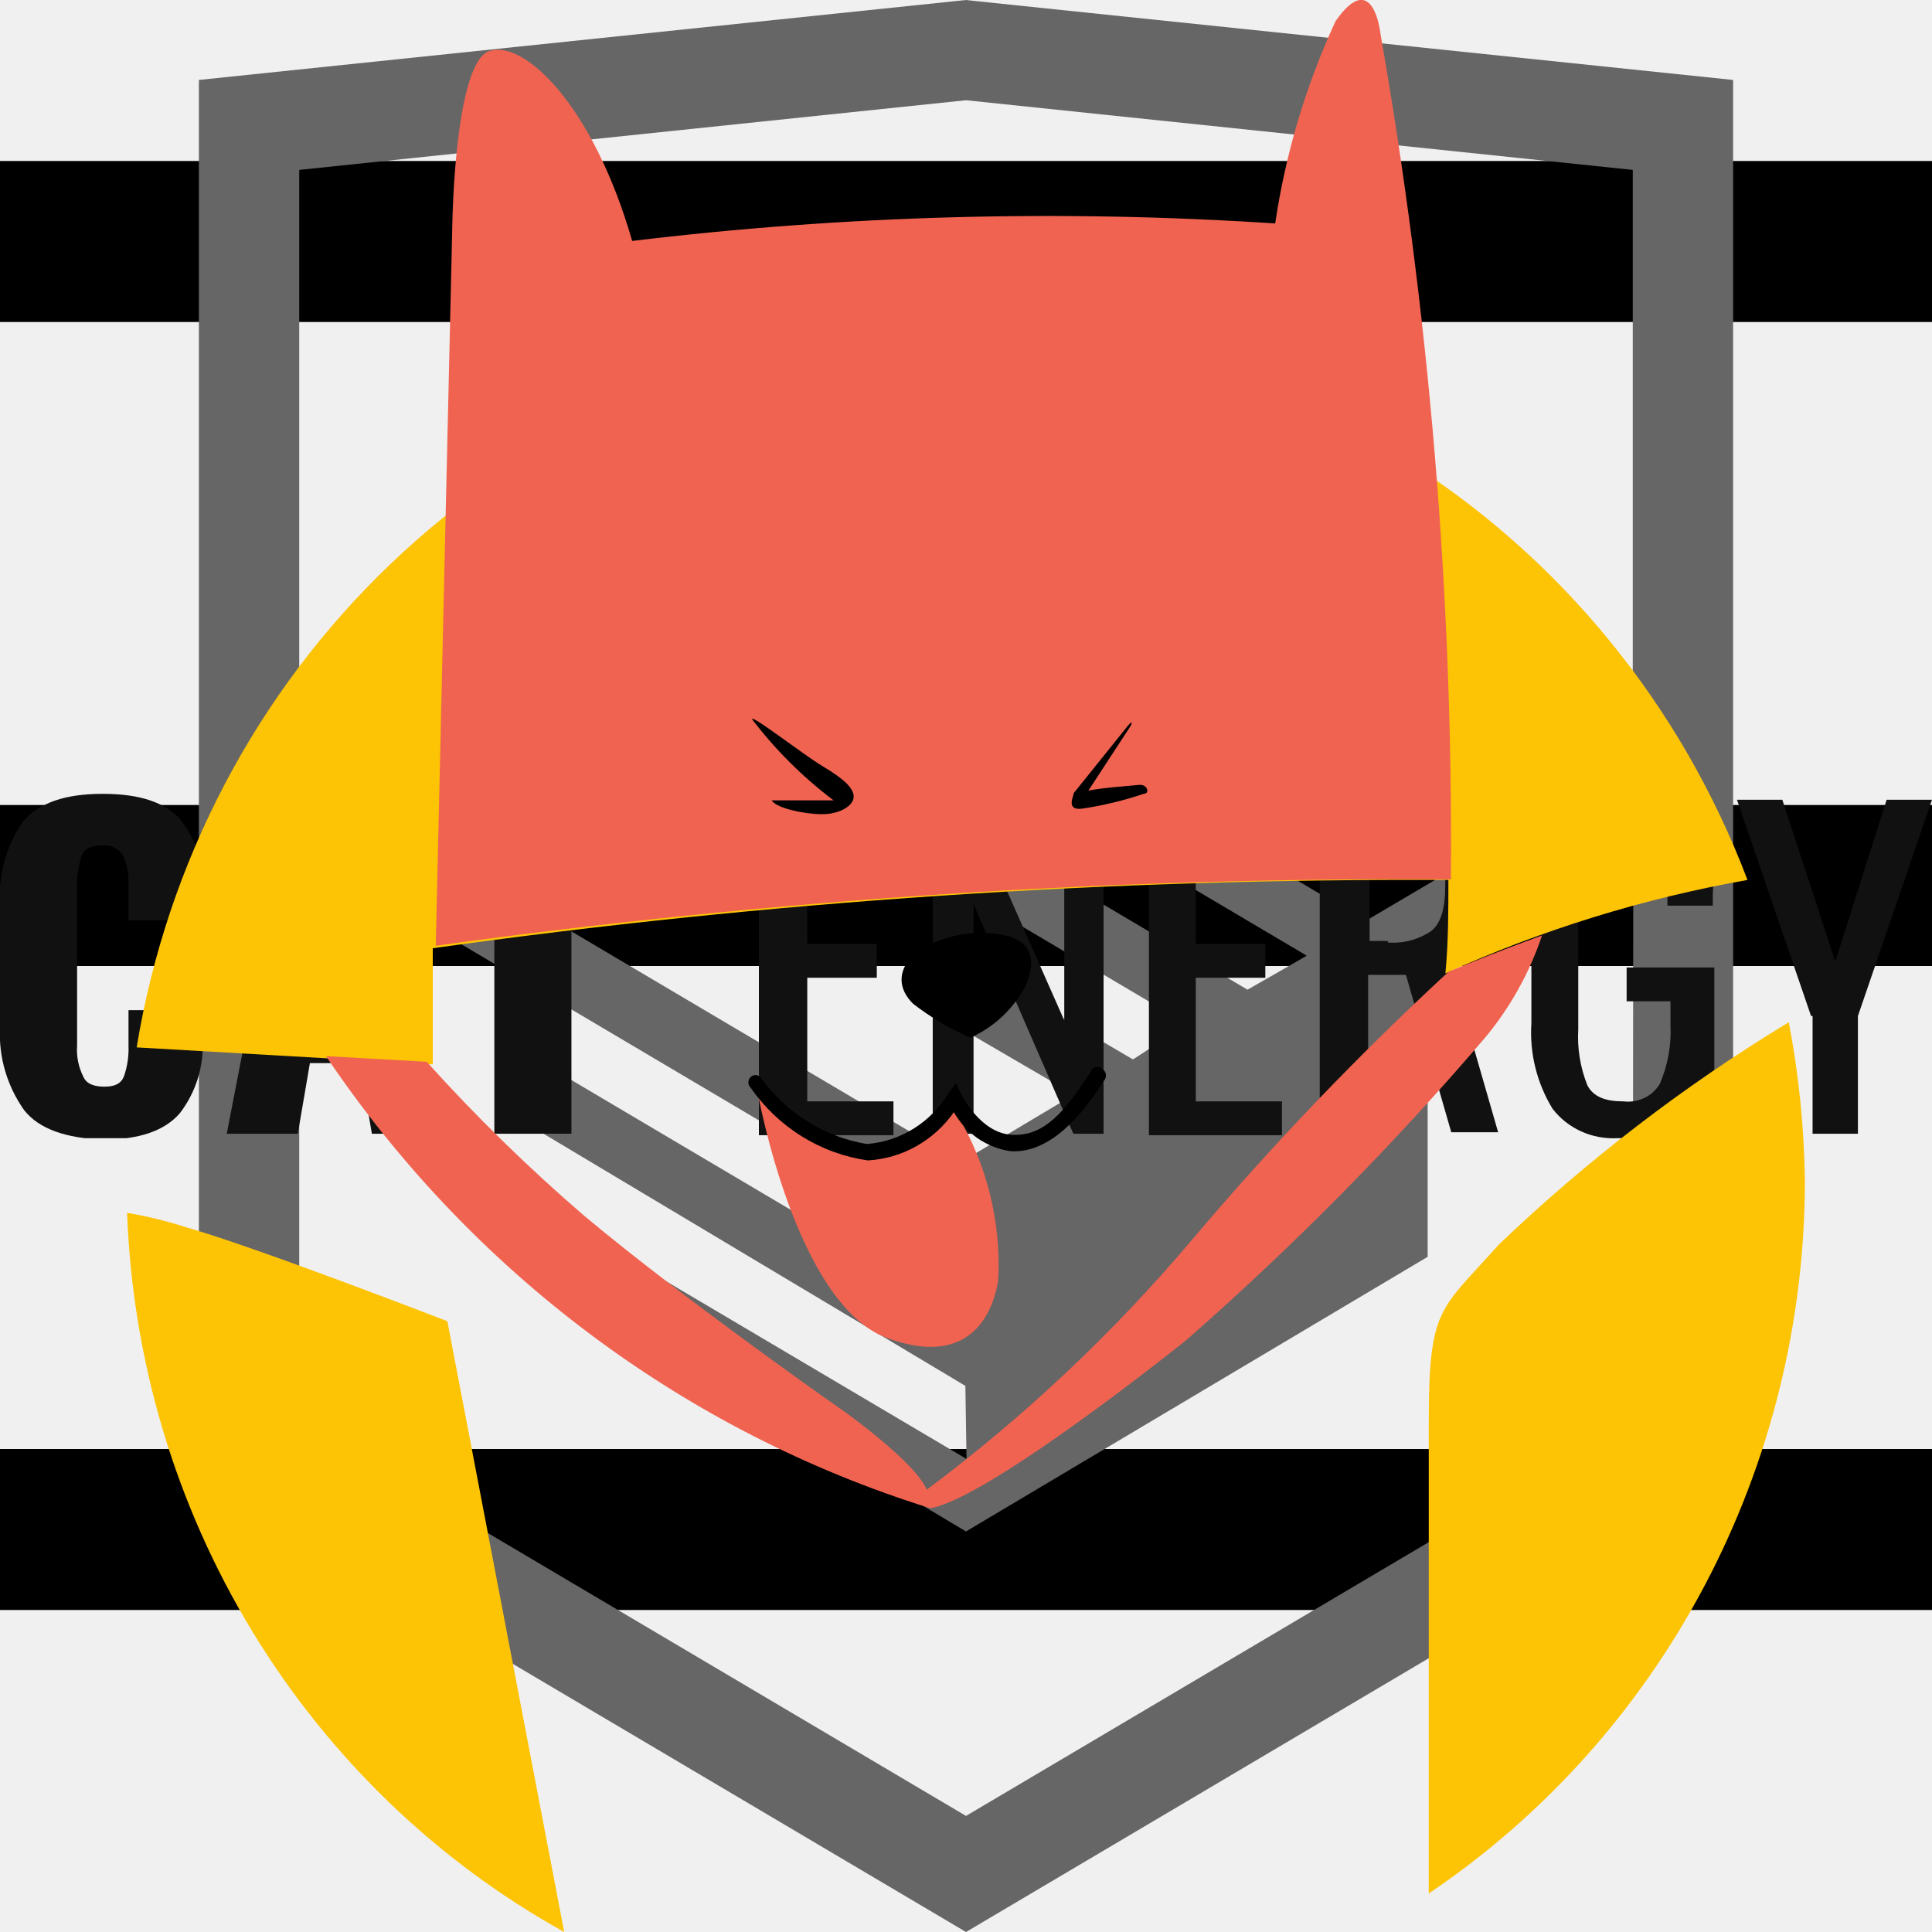
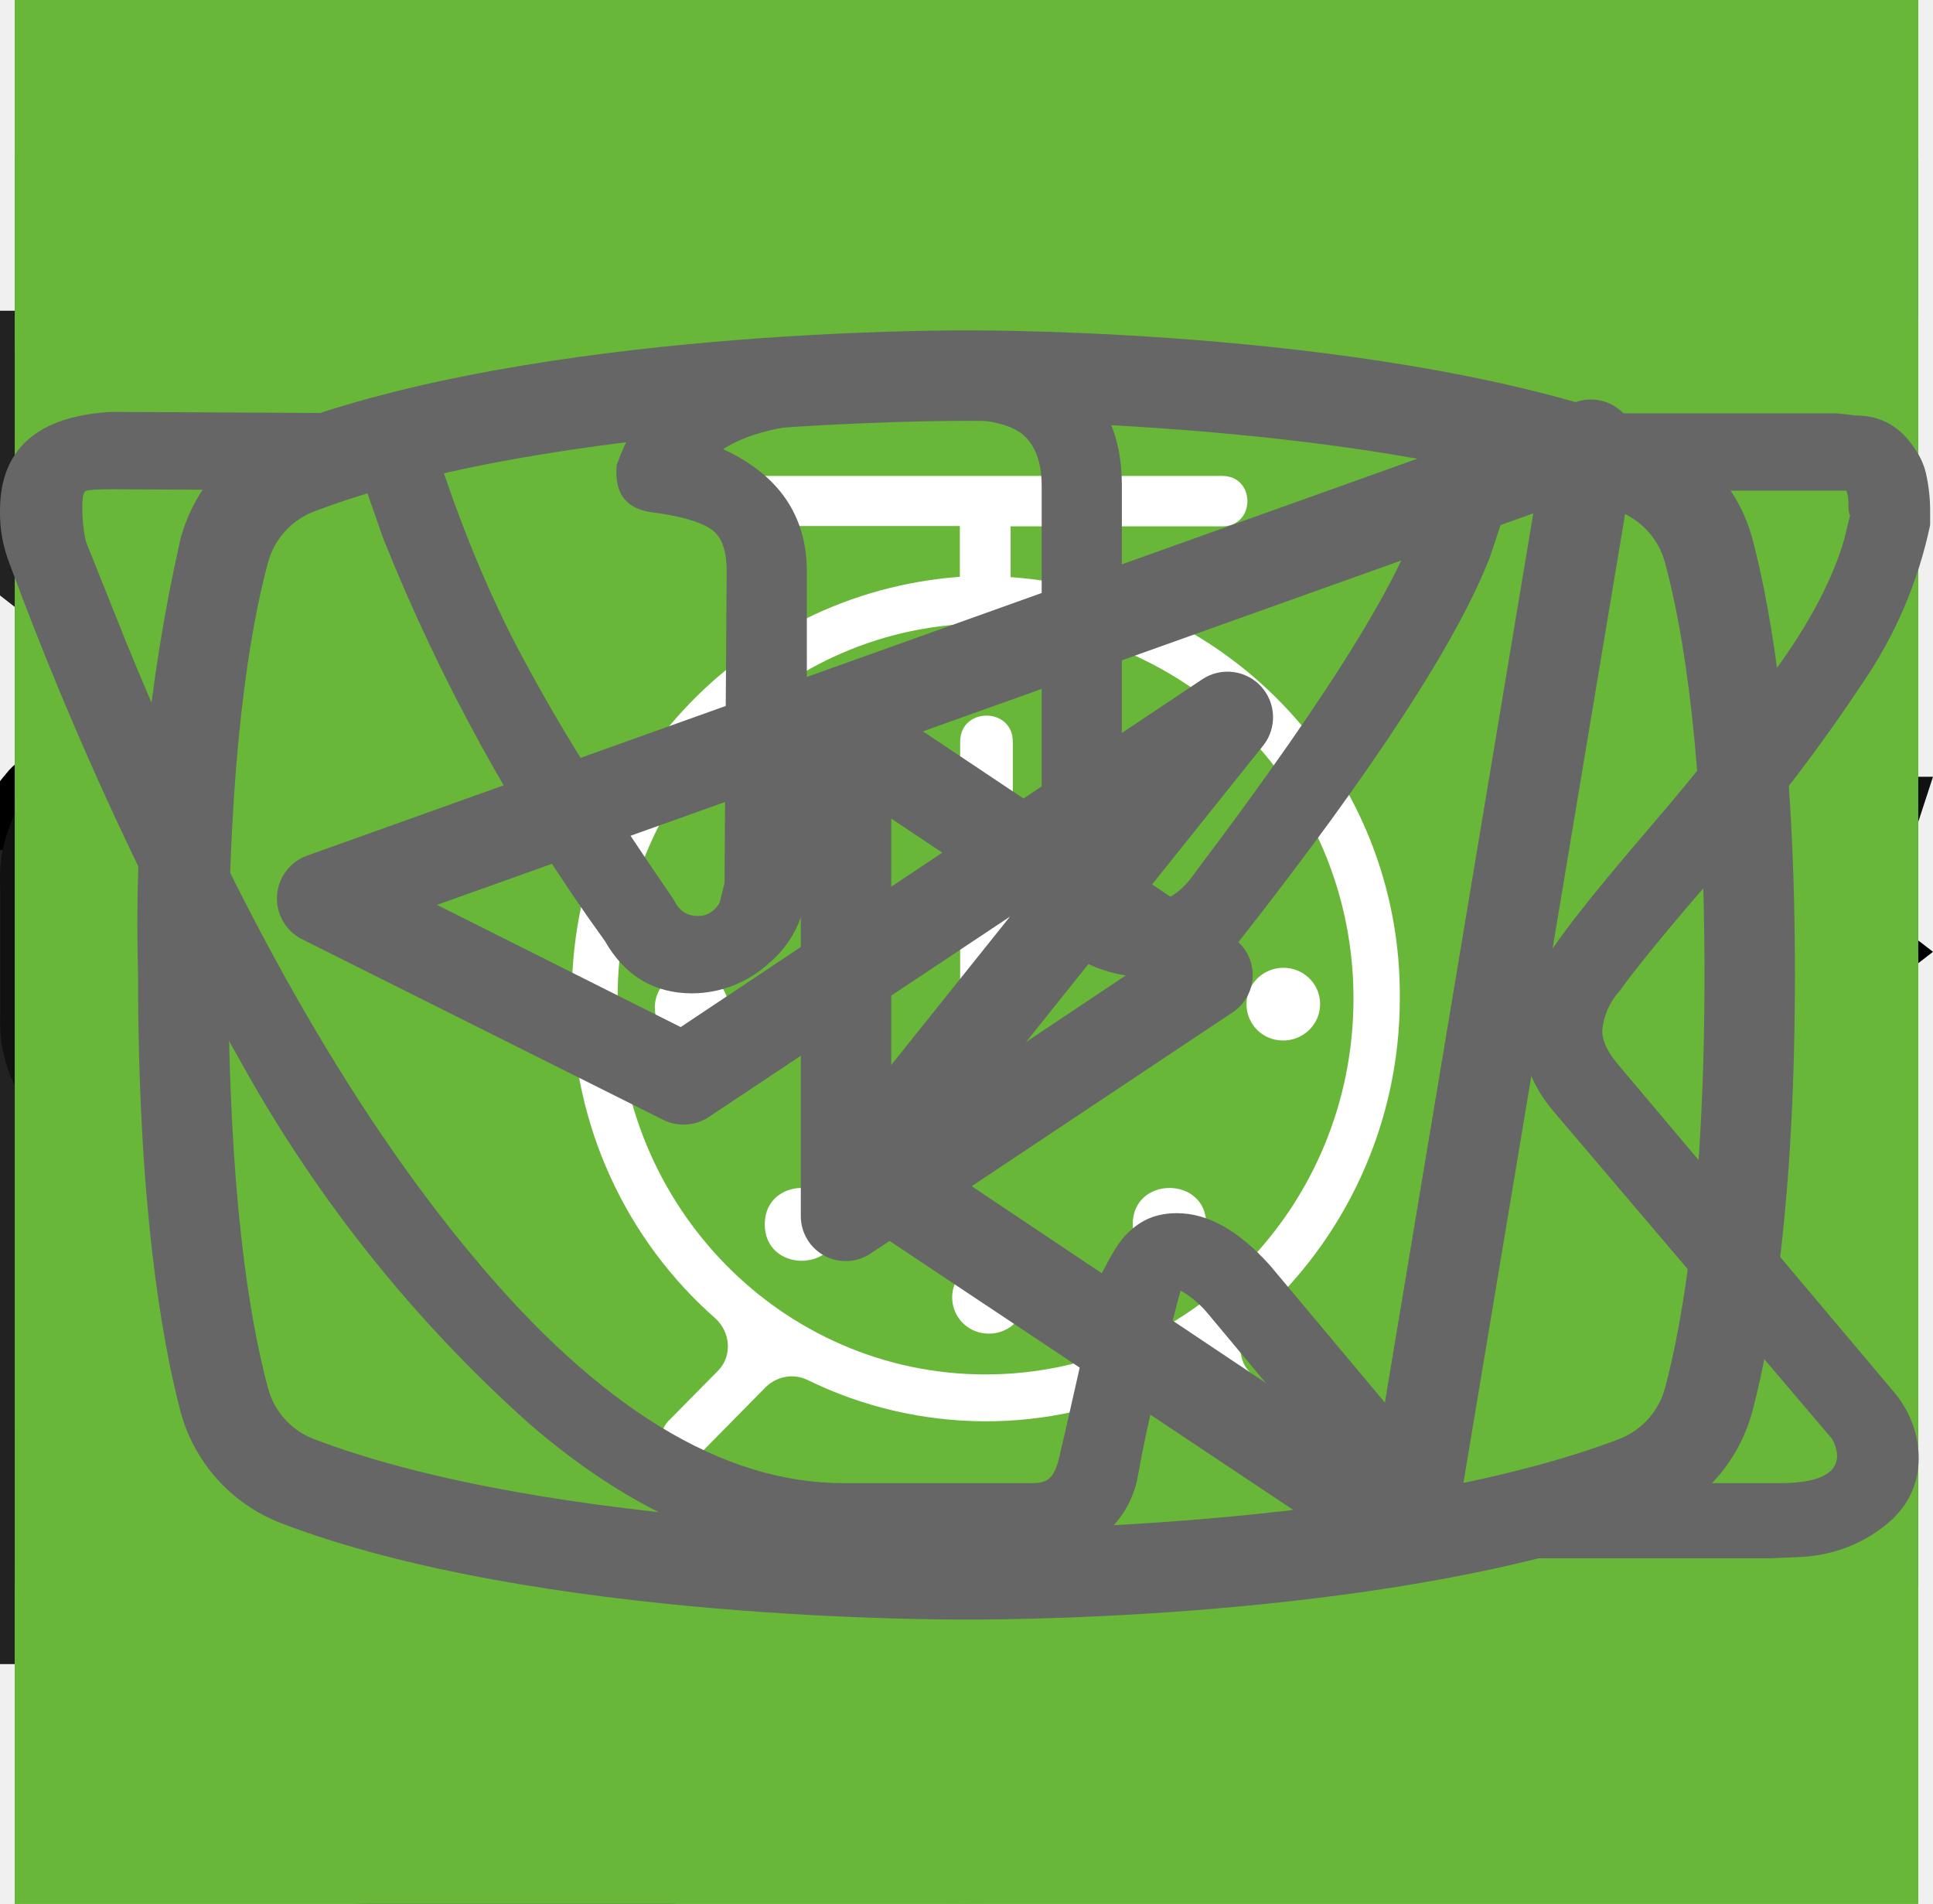
<svg xmlns="http://www.w3.org/2000/svg">
  <style>:root svg:not(:target){display:none}</style>
+   <svg viewBox="0 0 24 12" fill="none" id="arrow">
+     <path stroke="#000" stroke-width="2" d="M0 6h18" />
+     <path d="m24 6-6.75 5.2v-10.4l6.75 5.2Z" fill="#000" />
+   </svg>
  <svg viewBox="0 0 24 24" fill="none" id="button-menu">
    <line y1="3" x2="24" y2="3" stroke="black" stroke-width="2" />
    <line y1="11" x2="24" y2="11" stroke="black" stroke-width="2" />
    <line y1="19" x2="24" y2="19" stroke="black" stroke-width="2" />
  </svg>
+   <svg viewBox="0 0 67 50" fill="none" id="cat-pro">
+     <circle cx="33" cy="25" r="25" fill="#68B738" />
+     <g clip-path="url(#cat-pro_0)">
+       <path d="M60.56 13.88a7.6 7.6 0 0 1 2.25-2.3c.5-.35.8-.35 1.1.3.4.95.75 1.95.45 3a1.14 1.14 0 0 0 .2 1.05c.3.4.55.8.8 1.15a3.14 3.14 0 0 1 .45 3.1c-.18.5-.22 1.03-.1 1.55.1.5.1 1 0 1.5a1.87 1.87 0 0 1-1.35 1.6 2.6 2.6 0 0 0-1.6 1 .53.53 0 0 1-.45.25c-.6.1-2.1-1.25-2.1-1.85v-.3c.05-1.8-.05-1.95-1.7-2.7a2.2 2.2 0 0 1-.9-.6c-.3-.4-.7-.35-1.15-.2-.45.15-.7.45-.65.95.15 1.2.2 2.43.15 3.65 0 .14.04.27.1.4 1.55 2.25 2.15 4.9 2.9 7.45.6 1.95 1.7 3 3.7 3.15.32.02.64.07.95.15a2.08 2.08 0 0 1 1.7 1.6c.35 1.05.15 1.3-.9 1.3h-3.25c-.42.02-.83-.12-1.15-.4a5.86 5.86 0 0 0-1.7-1 3.63 3.63 0 0 1-1.7-1.3 14.3 14.3 0 0 0-2-2.25c-1.4-1.45-2.9-2.85-4.2-4.35a5.69 5.69 0 0 1-1.6-3.8c0-.45-.1-.65-.6-.45a.96.96 0 0 1-.5.15c-1.4 0-2.1.85-2.6 2.1-.45 1.05-1.05 2.05-1.6 3.1a5.2 5.2 0 0 0-.5 2.1c0 1.2.3 1.6 1.4 2 .7.25 1.35.5 1.7 1.2.4.8.3 1-.55 1.05h-3.4a.94.94 0 0 1-.95-.55l-.9-1.5a3.02 3.02 0 0 1-.35-2.7c.22-.87.23-1.78.05-2.65a4.21 4.21 0 0 1 .85-3.5c.3-.35.3-.5-.2-.6a25.03 25.03 0 0 1-5.95-2.1c-1.6-.6-1.9-.5-2.35 1.15-.4 1.4-.8 2.8-1.1 4.25-.35 1.6.05 3.1.55 4.6.2.6.8.55 1.25.7 1 .3 1.85.7 2.25 1.75.35.8.3.9-.55.9-.85 0-1.7-.05-2.6 0-.76.01-1.5-.23-2.1-.7-2.4-1.6-3.1-4.05-3.3-6.7-.1-1.65-1-2.95-2.05-4.2-.2-.25-.4-.35-.7-.15-1.07.59-2.2 1.1-3.35 1.5a13.36 13.36 0 0 0-6.1 4.4 5.32 5.32 0 0 0-1.1 2.55c-.15.9.1 1.3 1 1.55s1.35.75 1.45 1.7c.05.4-.1.6-.5.6h-4.05a.82.82 0 0 1-.65-.4 4.28 4.28 0 0 1-.95-2.75 25.3 25.3 0 0 1 .45-5.15 3.15 3.15 0 0 1 1.7-2.4c2.95-1.4 4.5-4.05 5.9-6.8.3-.55.05-.65-.45-.6-1.4.2-2.73.74-3.85 1.6a35.31 35.31 0 0 0-4.15 3.55 8.33 8.33 0 0 1-5.15 2.45c-3.65.2-5.35-1.85-5.2-5.15.03-1.13.46-2.2 1.2-3.05a2.13 2.13 0 0 1 2.25-.75c.75.2.95.6.65 1.35-.15.3-.35.55-.5.85-.22.3-.39.64-.5 1-.55 1.5.2 2.55 1.75 2.7 1.65.15 3-.55 4.25-1.55 1.5-1.2 2.85-2.6 4-4.15a10.4 10.4 0 0 1 7.2-4.05c1.15-.15 2.15-.65 3.25-.95a20.7 20.7 0 0 1 6.35-.9 6.5 6.5 0 0 0 2.9-.55c2.45-1 5-1 7.55-.5 2 .4 4 .9 5.95 1.4 1.16.21 2.35.18 3.5-.1 2.2-.56 4.44-.9 6.7-1a9.08 9.08 0 0 1 4.3.85c1 .45 1 .45.75 1.4Z" fill="#000" />
+     </g>
+     <defs>
+       <clipPath id="cat-pro_0">
+         <path fill="#fff" transform="translate(0 11)" d="M0 0h67v28h-67z" />
+       </clipPath>
+     </defs>
+   </svg>
+   <svg viewBox="0 0 50 53" fill="none" id="cat-slim">
+     <circle cx="25" cy="28" r="25" fill="#68B738" />
+     <g clip-path="url(#cat-slim_0)">
+       <path d="M35.2 0h-.2c-.32.19-.59.47-.74.82a8.03 8.03 0 0 0-.67 1.76.84.84 0 0 1-.76.69 3.77 3.77 0 0 0-2.69 1.95c-.37.66-.69 1.35-.95 2.06-.73 1.9-1.29 3.85-1.98 5.77-.32.87-.34.87-1.32.87-1.16 0-1.08-.18-1.1 1.1 0 .41.13.62.56.6.13 0 .33-.07.39.1.05.18-.13.26-.23.36a4.63 4.63 0 0 1-2.23 1.26c-.97.26-1.97.47-2.92.79-2.45.82-4.7 1.96-6.46 3.9a14.44 14.44 0 0 0-2.44 4.04c-1.89 4.46-2.8 9.15-3.51 13.88a97.06 97.06 0 0 0-.75 6.7c-.1 1.1-.2 2.23-.2 3.35h17.14c.03-.23-.01-.46-.12-.66a2.58 2.58 0 0 0-1.97-1.58c-.36-.08-.4-.2-.18-.48.36-.48.64-1.02.82-1.6.84-2.47 1.16-5.06 1.57-7.62.23-1.96.83-3.85 1.77-5.59a11.13 11.13 0 0 1 2.87-3.28c.43-.32.45-.32.52.23.05.36.06.74.09 1.11a48.2 48.2 0 0 1-.1 7.31c-.2 1.88-.22 3.78-.07 5.67.2 2.2.59 4.36 1.16 6.49h6.84a2.8 2.8 0 0 0-2.18-2.29c-.64-.1-1.3-.07-1.93.1-.31.08-.44 0-.46-.33-.22-2.73-.04-5.47.51-8.16a91.8 91.8 0 0 0 1.57-9.37c.14-1.27.54-2.5 1.18-3.6.6-1.1 1.14-2.23 1.74-3.33a3.03 3.03 0 0 0 .22-2.67c-.14-.37-.27-.74-.44-1.1-.52-1-1.03-2-1.5-3-.26-.52-.2-.59.36-.6.84 0 .84 0 .86-.85v-.34c0-.35-.14-.55-.52-.51h-.78c-.36 0-.46-.15-.37-.52a3.22 3.22 0 0 1 2.64-2.28 11.3 11.3 0 0 1 3.4.22.51.51 0 0 0 .65-.33 40 40 0 0 1 .66-1.55.52.52 0 0 0-.05-.58c-1.65-2.1-3.43-4.05-5.87-5.3a.77.77 0 0 1-.45-.58 9.8 9.8 0 0 0-.65-2.14 1.8 1.8 0 0 0-.73-.89Z" fill="#000" />
+     </g>
+     <defs>
+       <clipPath id="cat-slim_0">
+         <path fill="#fff" transform="translate(7)" d="M0 0h36v50h-36z" />
+       </clipPath>
+     </defs>
+   </svg>
+   <svg viewBox="0 0 19 14" fill="none" id="email">
+     <path stroke="#222" stroke-width="1.3" d="M.65 6v8m17-8v8m-17.65-.65h18m-18-12h18m-.65 1.83-8.35 6.5-8.35-6.5v-1.53h16.7v1.53Z" />
+   </svg>
+   <svg viewBox="0 0 78 81" fill="none" id="gift">
+     <path d="M64.02 35.63h-49.99a3.18 3.18 0 0 1-3.18-3.16v-9.47a3.18 3.18 0 0 1 3.18-3.16h49.98a3.17 3.17 0 0 1 3.19 3.16v9.47a3.17 3.17 0 0 1-3.18 3.16Zm-49.99-13.37c-.4 0-.74.34-.74.74v9.47c0 .4.33.74.74.74h49.98c.41 0 .75-.33.75-.74v-9.47c0-.4-.34-.74-.75-.74h-49.98Z" fill="#fff" />
+     <path d="M57.04 68.08h-36.04a6.11 6.11 0 0 1-6.13-6.09v-27.57c0-.67.55-1.21 1.22-1.21.68 0 1.22.54 1.22 1.21v27.57a3.68 3.68 0 0 0 3.69 3.67h36.04a3.68 3.68 0 0 0 3.7-3.67v-27.57a1.22 1.22 0 0 1 2.44 0v27.57a6.11 6.11 0 0 1-6.14 6.1Z" fill="#fff" />
+     <path d="M39.02 68.08c-.67 0-1.22-.54-1.22-1.2v-32.46c0-.67.55-1.21 1.22-1.21.68 0 1.22.54 1.22 1.21v32.45c0 .67-.54 1.21-1.22 1.21Zm-15.21-45.82a7.81 7.81 0 0 1-3.17-10.6 7.9 7.9 0 0 1 10.66-3.16c5.82 3.13 8.96 11.86 9.09 12.23l-2.3.8c-.03-.08-2.96-8.22-7.95-10.9a5.45 5.45 0 0 0-7.36 2.17 5.4 5.4 0 0 0 2.2 7.33l-1.17 2.13Z" fill="#fff" />
+     <path d="m54.23 22.26-1.16-2.14a5.38 5.38 0 0 0-1.03-9.92 5.42 5.42 0 0 0-4.14.43c-4.98 2.68-7.91 10.82-7.94 10.9l-2.3-.8c.13-.37 3.27-9.1 9.08-12.23a7.86 7.86 0 0 1 11.29 9.1c-.6 2-1.95 3.66-3.8 4.66Zm7.72 29.6h-45.86c-.67 0-1.22-.55-1.22-1.21 0-.67.55-1.22 1.22-1.22h45.86a1.21 1.21 0 1 1 0 2.42Z" fill="#fff" />
+   </svg>
+   <svg viewBox="0 0 60 60" fill="none" id="instruments">
+     <path fill="#68B738" d="M0 0h60v60h-60z" />
+     <path fill-rule="evenodd" clip-rule="evenodd" d="M36.12 15.08a1 1 0 0 1 1.09.21c.9.91 2.1 2.88 3.06 5.92a42.6 42.6 0 0 1 1.73 12.79 1 1 0 0 1-1 1h-3.5v9a1 1 0 1 1-2 0v-28a1 1 0 0 1 .62-.92Zm1.38 17.92h2.5a39.62 39.62 0 0 0-1.64-11.19 22.4 22.4 0 0 0-.86-2.3v13.49Zm-14-18a1 1 0 0 1 1 1v28a1 1 0 1 1-2 0v-28a1 1 0 0 1 1-1Z" fill="#fff" />
+     <path fill-rule="evenodd" clip-rule="evenodd" d="M19 15a1 1 0 0 1 1 1v5.5c0 .56.2 1.32.7 1.92.48.56 1.31 1.08 2.8 1.08a1 1 0 1 1 0 2 5.41 5.41 0 0 1-4.33-1.8 5.07 5.07 0 0 1-1.17-3.2v-5.5a1 1 0 0 1 1-1Z" fill="#fff" />
+     <path fill-rule="evenodd" clip-rule="evenodd" d="M28 15a1 1 0 0 0-1 1v5.5c0 .56-.2 1.32-.7 1.92-.48.56-1.31 1.08-2.8 1.08a1 1 0 0 0 0 2 5.4 5.4 0 0 0 4.33-1.8 5.07 5.07 0 0 0 1.17-3.2v-5.5a1 1 0 0 0-1-1Z" fill="#fff" />
+   </svg>
+   <svg viewBox="0 0 60 60" fill="none" id="leaf">
+     <path fill="#68B738" d="M0 0h60v60h-60z" />
+     <g clip-path="url(#leaf_0)">
+       <path d="M42.84 16.77a.95.95 0 0 0-.9-.77h-.01c-4.94.03-16.95.92-21.8 8.38-2.51 3.88-2.73 8.91-.64 14.96l.07.13a25.93 25.93 0 0 0-1.04 3.32 1 1 0 0 0 .72 1.19l.2.02c.43 0 .81-.32.9-.79.03-.1 2.42-10.37 10.86-16.38.43-.3.55-.92.26-1.38a.9.9 0 0 0-1.3-.28c-4.79 3.4-7.74 8-9.47 11.65-1.24-4.57-.92-8.37.99-11.3 3.74-5.77 12.62-7.16 17.98-7.45-1.15 1.8-2.41 5.1-2.41 10.93 0 3.12-.83 5.52-2.47 7.14-2.62 2.6-6.88 2.83-10 2.58-.51-.04-.96.38-1 .93-.04.55.35 1.03.86 1.07.63.05 1.3.08 1.98.08 3.18 0 6.87-.66 9.43-3.2 2.04-2 3.07-4.9 3.07-8.6 0-9.1 3.22-11.1 3.23-11.1.4-.21.6-.68.5-1.13Z" fill="#fff" />
+     </g>
+     <defs>
+       <clipPath id="leaf_0">
+         <path fill="#fff" transform="translate(15 14)" d="M0 0h30v32h-30z" />
+       </clipPath>
+     </defs>
+   </svg>
  <svg viewBox="0 0 27 34" fill="none" id="logo-html-academy">
    <g clip-path="url(#logo-html-academy_0)">
-       <path d="M13.643 0.016L13.5 0L0 1.407V26.013L13.5 34L27 26.013V1.407L13.643 0.016ZM25.234 25.015L13.5 31.957L1.766 25.015V14.929L13.451 21.845L13.47 23.098L5.454 18.355L5.443 19.58L13.489 24.389L13.509 25.675L5.464 20.917L5.454 22.143L13.5 26.951L21.624 22.118V20.893V16.909L25.243 14.759L25.234 25.015ZM25.234 13.452L22.015 15.332L20.532 16.207L13.467 12.02L13.456 13.245L19.496 16.818L19.443 16.849L19.313 16.925L18.454 17.417L13.467 14.469L13.456 15.694L17.392 18.022L16.459 18.631L16.438 18.644L13.467 16.902L13.456 18.127L15.403 19.262L13.415 20.448L1.797 13.576L13.435 6.618L25.234 13.452ZM25.234 12.227L13.44 5.311L1.766 12.22V2.99L13.5 1.764L25.234 2.99V12.227Z" fill="#666666" />
+       <path d="m13.64.02-.14-.02-13.5 1.4v24.61l13.5 7.99 13.5-7.99v-24.6l-13.36-1.4Zm11.6 25-11.74 6.94-11.73-6.94v-10.1l11.68 6.93.02 1.25-8.02-4.75v1.23l8.04 4.8.02 1.3-8.05-4.76v1.22l8.04 4.81 8.12-4.83v-5.21l3.62-2.15v10.26Zm0-11.57-3.23 1.88-1.48.88-7.06-4.19-.01 1.23 6.04 3.57-.06.03-.13.07-.86.5-4.98-2.95-.01 1.22 3.93 2.33-.93.61-.02.01-2.97-1.74-.01 1.23 1.94 1.13-1.98 1.19-11.62-6.87 11.63-6.96 11.8 6.83Zm0-1.22-11.8-6.92-11.67 6.91v-9.23l11.73-1.23 11.73 1.23v9.24Z" fill="#666" />
    </g>
    <defs>
      <clipPath id="logo-html-academy_0">
-         <rect width="27" height="34" fill="white" />
+         <path fill="#fff" d="M0 0h27v34h-27z" />
      </clipPath>
    </defs>
  </svg>
-   <svg viewBox="0 0 101 18" fill="none" id="logotype-name">
-     <g clip-path="url(#logotype-name_0)">
-       <path d="M1.264 16.538C0.37 15.276 -0.075 13.763 1.02073e-05 12.231V5.846C-0.108 4.298 0.308 2.757 1.185 1.462C2.055 0.462 3.398 0 5.374 0C7.35 0 8.614 0.462 9.405 1.308C10.263 2.379 10.685 3.721 10.59 5.077V6.615H6.718V4.846C6.749 4.323 6.668 3.799 6.48 3.308C6.38 3.109 6.221 2.945 6.024 2.835C5.827 2.725 5.6 2.676 5.374 2.692C4.821 2.692 4.426 2.846 4.268 3.231C4.089 3.777 4.009 4.35 4.031 4.923V13.154C3.989 13.71 4.098 14.267 4.347 14.769C4.505 15.154 4.9 15.308 5.453 15.308C6.006 15.308 6.322 15.154 6.48 14.769C6.66 14.249 6.74 13.702 6.718 13.154V11.308H10.59V12.846C10.67 14.224 10.251 15.585 9.405 16.692C8.614 17.615 7.271 18.077 5.374 18.077C3.477 18 2.055 17.538 1.264 16.538Z" fill="#111111" />
-       <path d="M15.253 0.231H19.757L23.077 17.769H19.441L18.809 14.077H16.201L15.569 17.769H11.854L15.253 0.231ZM18.493 11.769L17.545 4.923L16.596 11.769H18.493Z" fill="#111111" />
-       <path d="M25.843 3.154H23.156V0.231H32.56V3.077H29.873V17.769H25.843V3.154Z" fill="#111111" />
-       <path d="M39.752 0.231H46.707V2.077H42.202V7.846H45.837V9.615H42.202V16.077H46.707V17.846H39.673V0.231H39.752Z" fill="#111111" />
-       <path d="M48.761 0.231H50.5L55.637 11.846V0.231H57.692V17.769H56.111L50.895 5.769V17.769H48.761V0.231Z" fill="#111111" />
-       <path d="M60.063 0.231H67.017V2.077H62.513V7.846H66.148V9.615H62.513V16.077H67.017V17.846H60.063V0.231Z" fill="#111111" />
-       <path d="M69.072 0.231H72.707C74.138 0.135 75.559 0.514 76.738 1.308C77.607 2 78.002 3.231 78.002 4.846C78.002 7.077 77.291 8.462 75.79 8.923L78.319 17.692H75.869L73.498 9.462H71.522V17.692H68.993V0.231H69.072ZM72.549 7.769C73.364 7.835 74.176 7.617 74.841 7.154C75.315 6.769 75.552 6 75.552 4.846C75.574 4.273 75.494 3.7 75.315 3.154C75.138 2.762 74.832 2.437 74.446 2.231C73.902 1.989 73.304 1.884 72.707 1.923H71.601V7.692H72.549V7.769Z" fill="#111111" />
-       <path d="M81.163 16.462C80.342 15.117 79.956 13.562 80.057 12V6.154C80.038 5.039 80.171 3.927 80.452 2.846C80.717 2.039 81.244 1.337 81.954 0.846C82.836 0.338 83.854 0.097 84.878 0.154C86.538 0.154 87.723 0.538 88.434 1.385C89.252 2.502 89.644 3.862 89.541 5.231V5.846H87.17V5.308C87.173 4.663 87.121 4.02 87.012 3.385C86.945 2.983 86.718 2.623 86.379 2.385C85.935 2.101 85.408 1.966 84.878 2C84.311 1.965 83.75 2.128 83.297 2.462C83.111 2.614 82.96 2.802 82.851 3.013C82.742 3.225 82.679 3.456 82.665 3.692C82.561 4.38 82.508 5.074 82.507 5.769V12.308C82.449 13.304 82.611 14.301 82.981 15.231C83.297 15.846 83.93 16.077 84.878 16.077C85.252 16.122 85.632 16.059 85.97 15.895C86.307 15.73 86.587 15.473 86.775 15.154C87.192 14.181 87.381 13.13 87.328 12.077V10.846H85.036V9.077H89.62V17.769H88.039L87.802 15.769C87.595 16.439 87.163 17.023 86.576 17.427C85.989 17.831 85.28 18.033 84.562 18C83.909 18.037 83.257 17.916 82.663 17.648C82.07 17.379 81.555 16.972 81.163 16.462Z" fill="#111111" />
-       <path d="M94.678 11.615L90.805 0.308H93.176L95.942 8.769L98.629 0.308H101L97.127 11.615V17.769H94.757V11.615H94.678Z" fill="#111111" />
+   <svg viewBox="0 0 128 24" fill="none" id="logotype-name">
+     <g clip-path="url(#logotype-name_0)" fill="#111">
+       <path d="M1.62 21.96a9.43 9.43 0 0 1-1.6-5.72v-8.48a9.56 9.56 0 0 1 1.5-5.82c1.1-1.33 2.8-1.94 5.31-1.94 2.5 0 4.1.61 5.1 1.74a7.43 7.43 0 0 1 1.51 5v2.04h-4.9v-2.35a5.4 5.4 0 0 0-.3-2.04 1.42 1.42 0 0 0-1.4-.82c-.71 0-1.21.2-1.41.72a6.72 6.72 0 0 0-.3 2.25v10.92a4.3 4.3 0 0 0 .4 2.15c.2.5.7.71 1.4.71s1.1-.2 1.3-.71c.23-.7.33-1.42.3-2.15v-2.45h4.91v2.05a7.92 7.92 0 0 1-1.5 5.1c-1 1.23-2.7 1.84-5.1 1.84-2.41-.1-4.22-.71-5.22-2.04Zm17.73-21.66h5.7l4.21 23.3h-4.6l-.8-4.91h-3.31l-.8 4.9h-4.7l4.3-23.28Zm4.1 15.33-1.2-9.1-1.2 9.1h2.4Zm9.32-11.44h-3.4v-3.88h11.9v3.78h-3.4v19.5h-5.1v-19.4Zm17.63-3.89h8.8v2.46h-5.7v7.66h4.6v2.35h-4.6v8.57h5.7v2.35h-8.9v-23.38h.1Zm11.4 0h2.21l6.51 15.43v-15.42h2.6v23.28h-2l-6.6-15.93v15.93h-2.71v-23.28Zm14.33 0h8.81v2.46h-5.7v7.66h4.6v2.35h-4.6v8.57h5.7v2.35h-8.81v-23.38Zm11.41 0h4.61a7.9 7.9 0 0 1 5.1 1.44c1.1.92 1.6 2.55 1.6 4.7 0 2.96-.9 4.8-2.8 5.4l3.21 11.65h-3.1l-3-10.93h-2.51v10.93h-3.2v-23.18h.1Zm4.41 10.01c1.03.1 2.06-.2 2.9-.81.6-.51.9-1.53.9-3.07a6.72 6.72 0 0 0-.3-2.24 2.58 2.58 0 0 0-1.1-1.23 4.49 4.49 0 0 0-2.2-.4h-1.4v7.65h1.2v.1Zm10.91 11.55a10.49 10.49 0 0 1-1.4-5.93v-7.76a17 17 0 0 1 .5-4.4c.34-1.06 1-2 1.9-2.65 1.12-.67 2.41-1 3.71-.92 2.1 0 3.6.51 4.5 1.64a7.93 7.93 0 0 1 1.41 5.1v.82h-3v-.71c0-.86-.07-1.71-.2-2.56a2.05 2.05 0 0 0-.8-1.32 3.05 3.05 0 0 0-1.9-.51 2.96 2.96 0 0 0-2.01.6 2.3 2.3 0 0 0-.8 1.64c-.13.92-.2 1.84-.2 2.76v8.68a9.43 9.43 0 0 0 .6 3.88c.4.82 1.2 1.12 2.4 1.12a2.38 2.38 0 0 0 2.4-1.22c.53-1.3.77-2.69.7-4.09v-1.63h-2.9v-2.35h5.81v11.54h-2l-.3-2.65a4.17 4.17 0 0 1-1.56 2.2c-.74.53-1.64.8-2.55.76a4.92 4.92 0 0 1-4.3-2.04Zm17.13-6.44-4.9-15.01h3l3.5 11.23 3.4-11.23h3.01l-4.9 15.01v8.17h-3.01v-8.17h-.1Z" />
    </g>
    <defs>
      <clipPath id="logotype-name_0">
-         <rect width="101" height="18" fill="white" />
+         <path fill="#fff" d="M0 0h128v24h-128z" />
      </clipPath>
    </defs>
  </svg>
  <svg viewBox="0 0 33 38" fill="none" id="logotype">
    <g clip-path="url(#logotype_0)">
      <path d="M6.012 20.935V18.651C12.631 17.724 19.306 17.275 25.988 17.308C25.988 17.914 25.988 18.53 25.929 19.146C27.828 18.287 29.824 17.669 31.871 17.308C30.566 13.864 28.188 10.954 25.104 9.023C22.019 7.093 18.398 6.251 14.798 6.625C11.198 6.999 7.818 8.57 5.178 11.095C2.539 13.62 0.785 16.96 0.188 20.601L6.012 20.935Z" fill="#FDC305" />
      <path d="M26.978 24.481C25.829 25.774 25.602 25.694 25.602 27.967C25.602 28.887 25.602 32.918 25.602 37.242C27.872 35.712 29.736 33.633 31.027 31.189C32.318 28.746 32.996 26.014 33 23.238C32.987 22.187 32.881 21.139 32.683 20.106C30.631 21.349 28.718 22.816 26.978 24.481Z" fill="#FDC305" />
      <path d="M6.299 25.987C6.299 25.987 2.545 24.532 1.159 24.138C0.78 24.016 0.392 23.921 0 23.855C0.107 26.771 0.956 29.608 2.463 32.088C3.971 34.568 6.084 36.605 8.597 38L6.299 25.987Z" fill="#FDC305" />
      <path d="M26.038 17.297C26.078 11.719 25.614 6.148 24.651 0.657C24.651 0.657 24.512 -0.647 23.77 0.414C23.186 1.675 22.786 3.016 22.581 4.395C18.364 4.118 14.13 4.233 9.934 4.739C9.151 2.021 7.775 0.758 7.111 1.01C6.447 1.263 6.398 4.355 6.398 4.355L6.071 18.601C12.688 17.688 19.36 17.252 26.038 17.297Z" fill="#F06351" />
      <path d="M12.291 14.145C12.291 14.054 13.281 14.832 13.687 15.075C14.093 15.317 14.291 15.499 14.291 15.671C14.291 15.843 14.024 16.014 13.668 16.014C13.311 16.014 12.766 15.893 12.677 15.742H13.608H13.895C13.292 15.286 12.752 14.749 12.291 14.145Z" fill="black" />
      <path d="M19.699 14.256L18.619 15.6C18.619 15.661 18.451 15.954 18.798 15.903C19.208 15.841 19.612 15.743 20.006 15.61C20.115 15.61 20.075 15.418 19.897 15.438C19.719 15.459 19.214 15.489 18.907 15.55L19.739 14.277C19.739 14.277 19.808 14.145 19.699 14.256Z" fill="black" />
      <path d="M16.589 20.41C17.048 20.203 17.428 19.848 17.669 19.399C17.946 18.742 17.669 18.48 17.233 18.389C16.637 18.278 16.021 18.4 15.51 18.732C15.123 19.096 15.173 19.46 15.46 19.743C15.808 20.012 16.187 20.236 16.589 20.41Z" fill="black" />
      <path d="M16.193 21.672C16.082 21.903 15.927 22.109 15.737 22.279C15.455 22.51 15.109 22.645 14.747 22.663C14.226 22.705 13.708 22.55 13.291 22.228C13.095 22.108 12.918 21.958 12.766 21.784C12.667 21.672 12.545 21.582 12.41 21.521C12.41 21.521 13.152 25.663 14.955 26.32C16.758 26.977 17.074 25.562 17.134 25.178C17.193 24.032 16.91 22.894 16.322 21.915C16.302 21.602 16.292 21.804 16.193 21.672Z" fill="#F06351" />
      <path d="M14.569 22.824C14.108 22.758 13.666 22.597 13.27 22.35C12.873 22.104 12.53 21.777 12.261 21.39C12.248 21.376 12.238 21.361 12.23 21.343C12.223 21.326 12.22 21.307 12.22 21.288C12.22 21.27 12.223 21.251 12.23 21.234C12.238 21.216 12.248 21.201 12.261 21.187C12.274 21.174 12.289 21.163 12.306 21.156C12.323 21.149 12.342 21.145 12.36 21.145C12.379 21.145 12.397 21.149 12.414 21.156C12.431 21.163 12.446 21.174 12.459 21.187C12.959 21.889 13.71 22.361 14.549 22.501C14.877 22.476 15.195 22.371 15.476 22.195C15.757 22.019 15.992 21.778 16.163 21.491L16.302 21.299L16.401 21.511C16.401 21.511 16.767 22.279 17.391 22.319C18.015 22.36 18.431 21.905 18.986 21.026C18.999 21.012 19.014 21.002 19.031 20.994C19.048 20.987 19.067 20.983 19.085 20.983C19.103 20.983 19.122 20.987 19.139 20.994C19.156 21.002 19.171 21.012 19.184 21.026C19.216 21.047 19.239 21.079 19.248 21.117C19.257 21.154 19.252 21.194 19.233 21.228C18.6 22.238 17.976 22.683 17.372 22.642C17.142 22.608 16.923 22.521 16.73 22.389C16.538 22.256 16.378 22.08 16.262 21.875C16.067 22.152 15.814 22.381 15.521 22.546C15.228 22.71 14.903 22.805 14.569 22.824Z" fill="black" />
      <path d="M25.988 19.116C24.21 20.757 22.533 22.508 20.967 24.36C19.41 26.205 17.653 27.863 15.727 29.301C15.51 28.765 14.123 27.775 14.123 27.775C14.123 27.775 11.023 25.613 8.993 23.915C7.898 22.973 6.862 21.961 5.893 20.884L3.912 20.773C6.774 25.022 10.964 28.157 15.797 29.665C16.649 29.523 19.035 27.785 20.818 26.371C22.917 24.534 24.883 22.545 26.701 20.42C27.199 19.825 27.582 19.139 27.83 18.399C26.741 18.793 25.988 19.116 25.988 19.116Z" fill="#F06351" />
    </g>
    <defs>
      <clipPath id="logotype_0">
        <rect width="33" height="38" fill="white" />
      </clipPath>
    </defs>
  </svg>
+   <svg viewBox="0 0 24 24" fill="none" id="menu">
+     <path stroke="#000" stroke-width="2" d="M0 3h24m-24 8h24m-24 8h24" />
+   </svg>
+   <svg viewBox="0 0 16 16" fill="none" id="phone">
+     <path d="M7 8h8.5m0 0-2.5-2.5m2.5 2.5-2.5 2.5m-7.5-10v5h-3v5h3v5h-2.5c-1.5 0-2.5-1-2.5-2.5v-10c0-1.5 1-2.5 2.5-2.5h2.5Z" stroke="#000" stroke-linecap="round" stroke-linejoin="round" />
+   </svg>
+   <svg viewBox="0 0 60 60" fill="none" id="powder">
+     <path fill="#68B738" d="M0 0h60v60h-60z" />
+     <path d="M28.38 16c-1.64 0-2.9 1.36-2.9 3.08s1.26 3.08 2.9 3.08c1.63 0 2.9-1.36 2.9-3.08s-1.27-3.08-2.9-3.08Zm0 1.18c1 0 1.72.84 1.72 1.9 0 1-.8 1.9-1.73 1.9-1 0-1.72-.84-1.72-1.9 0-1 .78-1.9 1.73-1.9Zm-10.88 23.56c0 1.18.4 2.18 1.36 3 1 .84 2.17.77 2.17.77h19.04c.77 0 1.8-.38 2.62-1.45.85-1 .8-2.36.8-2.36v-17.21c0-.44-.12-.6-.75-.6-.64 0-.69.27-.69.59v17.22c-.02.3-.07 1.08-.74 1.72-.74.62-1.45.54-1.45.54s-18.13 0-19.03-.03a2.14 2.14 0 0 1-1.45-.9c-.51-.73-.41-1.63-.41-1.63v-17.22c0-.46-.24-.64-.73-.64s-.74.18-.74.58v17.62Zm16.31-16.31c-1.09.23-2.17.38-4.26 2.35-2.08 2-3.62 1.9-5.16 1.82-1.54-.1-3.17-1.54-3.45-1.9-.33-.36-.9-.12-1.08.11-.16.24-.16.64.1 1 1.27 1.18 2.45 2.08 4.72 2.26a7.5 7.5 0 0 0 5.89-2.26c1.45-1.45 2.17-1.72 3.26-1.9a6.3 6.3 0 0 1 5.08 1.26c1 1.1 1.26.78 1.54.48.54-.72-.23-1.27-1.1-1.9a7.24 7.24 0 0 0-5.52-1.28l-.02-.04Zm-9.06 7.16c-1.18 0-2.08 1-2.08 2.26 0 1.27.9 2.27 2.08 2.27 1.18 0 2.08-1 2.08-2.27s-.9-2.26-2.08-2.26Zm11.78.78c-1.54 0-2.8 1.36-2.8 2.99 0 1.63 1.26 2.99 2.8 2.99 1.54 0 2.81-1.36 2.81-3 0-1.62-1.27-2.98-2.8-2.98Zm0 1.45c.8 0 1.45.7 1.45 1.54a1.5 1.5 0 0 1-1.45 1.54c-.8 0-1.45-.7-1.45-1.54 0-.86.65-1.54 1.45-1.54Z" fill="#fff" />
+   </svg>
+   <svg viewBox="0 0 60 60" fill="none" id="scales">
+     <path fill="#68B738" d="M0 0h60v60h-60z" />
+     <path d="M23.12 15c-1.07 0-1.07 1.58 0 1.58h6.67v1.6a13.21 13.21 0 0 0-12.23 13.3c0 4.02 1.75 7.64 4.52 10.07.48.43.54 1.18.1 1.64l-1.53 1.55c-.75.69.36 1.75 1.03 1l2-2.03c.36-.34.88-.43 1.32-.21a12.79 12.79 0 0 0 11.1.06c.43-.21.96-.13 1.3.21l1.95 1.97c.68.64 1.66-.31 1.04-1l-1.45-1.48c-.45-.45-.38-1.2.1-1.63a13.47 13.47 0 0 0 4.62-10.16 13.2 13.2 0 0 0-12.27-13.28v-1.6h6.67c1.06 0 1.06-1.59 0-1.59h-14.94Zm-4.12 16.47c0-6.53 5.2-11.82 11.6-11.82 6.41 0 11.6 5.3 11.6 11.82 0 6.55-5.19 11.85-11.6 11.85-6.4 0-11.6-5.3-11.6-11.85Zm10.8-8.09c0-1.1 1.66-1.1 1.66 0v8.63c0 .23-.09.44-.25.6a.86.86 0 0 1-.6.25.82.82 0 0 1-.57-.23.8.8 0 0 1-.24-.56v-8.69Zm-5 2.62c.31 0 .61-.12.83-.34a1.14 1.14 0 0 0-.82-1.96c-.3.02-.56.16-.75.37a1.14 1.14 0 0 0 .75 1.92Zm11.6 0c.31 0 .6-.12.82-.34a1.14 1.14 0 0 0-.82-1.96 1.14 1.14 0 0 0 0 2.29Zm-10.43 12.59c0 1.53-2.33 1.53-2.33 0s2.33-1.53 2.33 0Zm4.64 3.44a1.18 1.18 0 0 0 1.17-.68 1.14 1.14 0 0 0-.7-1.56 1.17 1.17 0 0 0-1.22.32 1.14 1.14 0 0 0 .75 1.92Zm-8.12-10.39a1.14 1.14 0 0 1-.69 1.17 1.17 1.17 0 0 1-1.57-.7 1.14 1.14 0 0 1 .32-1.2 1.17 1.17 0 0 1 1.94.73Zm17.39 1.15a1.17 1.17 0 0 0 1.17-.68 1.14 1.14 0 0 0-.7-1.55 1.17 1.17 0 0 0-1.22.32 1.14 1.14 0 0 0 .75 1.91Zm-2.32 5.8c0 1.53-2.32 1.53-2.32 0s2.32-1.53 2.32 0Z" fill="#fff" />
+   </svg>
+   <svg viewBox="0 0 28 22" fill="none" id="telegram">
+     <path fill-rule="evenodd" clip-rule="evenodd" d="M23.46 3.15c.18.15.27.38.23.61l-2.63 15.76a.66.66 0 0 1-1.01.44l-7.88-5.25a.66.66 0 0 1-.15-.96l2.61-3.26-4.36 2.9a.66.66 0 0 1-.65.05l-5.26-2.63a.66.66 0 0 1 .08-1.2l18.38-6.57a.66.66 0 0 1 .64.11Zm-17.13 7.17 3.53 1.77 7.56-5.04a.66.66 0 0 1 .88.96l-4.8 6 6.43 4.3 2.28-13.66-15.88 5.67Z" fill="#666" />
+   </svg>
+   <svg viewBox="0 0 27 17" fill="none" id="vk">
+     <path d="M0 2.34c0-.86.52-1.32 1.55-1.38l3.97.02c.26 0 .44.13.53.38.4 1.26.86 2.34 1.37 3.25.5.92 1.17 1.97 1.99 3.16.07.15.18.23.34.23.13 0 .22-.06.3-.18l.07-.28.03-4.35c0-.3-.07-.5-.23-.6-.15-.1-.43-.18-.83-.23-.32-.05-.48-.23-.48-.55 0-.07 0-.12.02-.15.38-1.09 1.44-1.63 3.2-1.63l1.5-.03c.67 0 1.23.16 1.67.48.44.32.67.82.67 1.5v5.72c.12.08.24.12.34.12.27 0 .5-.15.7-.45 1.95-2.58 3-4.31 3.17-5.18a.3.3 0 0 1 .05-.13c.12-.25.33-.47.61-.65.29-.19.53-.31.75-.38a.55.55 0 0 1 .24-.05h4.13l.26.03c.36 0 .63.16.83.47.07.1.12.21.15.33a2.4 2.4 0 0 1 .06.55v.18a6.11 6.11 0 0 1-.94 2.2 23.4 23.4 0 0 1-1.93 2.53c-.79.9-1.27 1.5-1.47 1.78a.93.93 0 0 0-.24.56c0 .13.07.28.21.45l3.9 4.63c.2.26.31.56.31.88 0 .38-.16.7-.48.95-.32.25-.7.4-1.14.43l-.46.02h-4.04c-.02 0-.06 0-.11.02a.86.86 0 0 1-.1.01c-.4 0-.76-.16-1.1-.48-.12-.13-.96-1.12-2.5-2.97a1.39 1.39 0 0 0-.38-.32 38.47 38.47 0 0 0-.53 2.24l-.08.42a1.4 1.4 0 0 1-1.12 1.06l-.37.02h-2.61c-1.48 0-2.95-.63-4.41-1.9a19.3 19.3 0 0 1-3.96-4.95 47.51 47.51 0 0 1-3.28-7.05 1.92 1.92 0 0 1-.13-.73Zm16.01 6.51c-.37 0-.7-.1-1.01-.29a.9.9 0 0 1-.45-.79v-5.78c0-.34-.1-.58-.27-.72-.18-.14-.49-.21-.93-.21l-1.52.05c-.76 0-1.34.12-1.73.37.78.36 1.17.93 1.17 1.71v4.43a1.5 1.5 0 0 1-.53 1.04 1.6 1.6 0 0 1-1.07.42c-.53 0-.94-.24-1.22-.73a26.16 26.16 0 0 1-3.1-5.63l-.23-.66-3.55-.02c-.23 0-.36.01-.38.03-.03.03-.04.1-.04.22 0 .15.01.3.05.48l.56 1.4c1.49 3.64 3.11 6.51 4.86 8.6 1.75 2.1 3.47 3.15 5.16 3.15h2.66c.1 0 .19-.03.24-.09.05-.06.1-.17.13-.34l.06-.25.5-2.21c.15-.3.27-.5.38-.6.2-.2.42-.28.69-.28.43 0 .86.24 1.3.73l2.27 2.71c.14.22.3.33.45.33h4.4c.53 0 .8-.13.8-.38a.47.47 0 0 0-.08-.25l-3.87-4.55c-.3-.35-.45-.73-.45-1.13 0-.4.14-.8.43-1.16.23-.34.68-.9 1.34-1.67.67-.78 1.25-1.51 1.75-2.19.5-.68.82-1.3.98-1.85l.08-.33a.37.37 0 0 1-.02-.16.54.54 0 0 0-.03-.19h-4.18c-.27.1-.48.25-.64.45l-.16.48c-.45 1.16-1.6 2.94-3.5 5.36-.36.33-.8.5-1.3.5Z" fill="#666" />
+   </svg>
+   <svg viewBox="0 0 28 22" fill="none" id="youtube">
+     <path d="m17.85 10.8-5.24-3.5a.65.65 0 0 0-1.01.55v6.98a.65.65 0 0 0 1.01.54l5.24-3.49a.65.65 0 0 0 0-1.09Zm-4.94 2.8v-4.53l3.4 2.27-3.4 2.27Zm12.48-8.56a2.4 2.4 0 0 0-1.45-1.63c-3.72-1.43-9.69-1.41-9.94-1.41s-6.22-.02-9.94 1.4a2.4 2.4 0 0 0-1.45 1.64 25.32 25.32 0 0 0-.61 6.3c0 3.26.33 5.22.61 6.3a2.4 2.4 0 0 0 1.45 1.63c3.72 1.43 9.69 1.4 9.94 1.4h.08c.75 0 6.31-.04 9.86-1.4a2.4 2.4 0 0 0 1.45-1.64c.28-1.07.61-3.03.61-6.3 0-3.25-.33-5.22-.61-6.29Zm-1.27 12.27a1.1 1.1 0 0 1-.65.74c-3.5 1.34-9.4 1.32-9.47 1.32-.07 0-5.98.02-9.47-1.32a1.09 1.09 0 0 1-.65-.74c-.27-1-.57-2.85-.57-5.97 0-3.12.3-4.97.57-5.97a1.1 1.1 0 0 1 .65-.74c3.5-1.34 9.4-1.32 9.47-1.32.07 0 5.98-.02 9.47 1.32a1.1 1.1 0 0 1 .65.74c.27 1 .57 2.85.57 5.97 0 3.12-.3 4.96-.57 5.97Z" fill="#666" />
+   </svg>
</svg>
